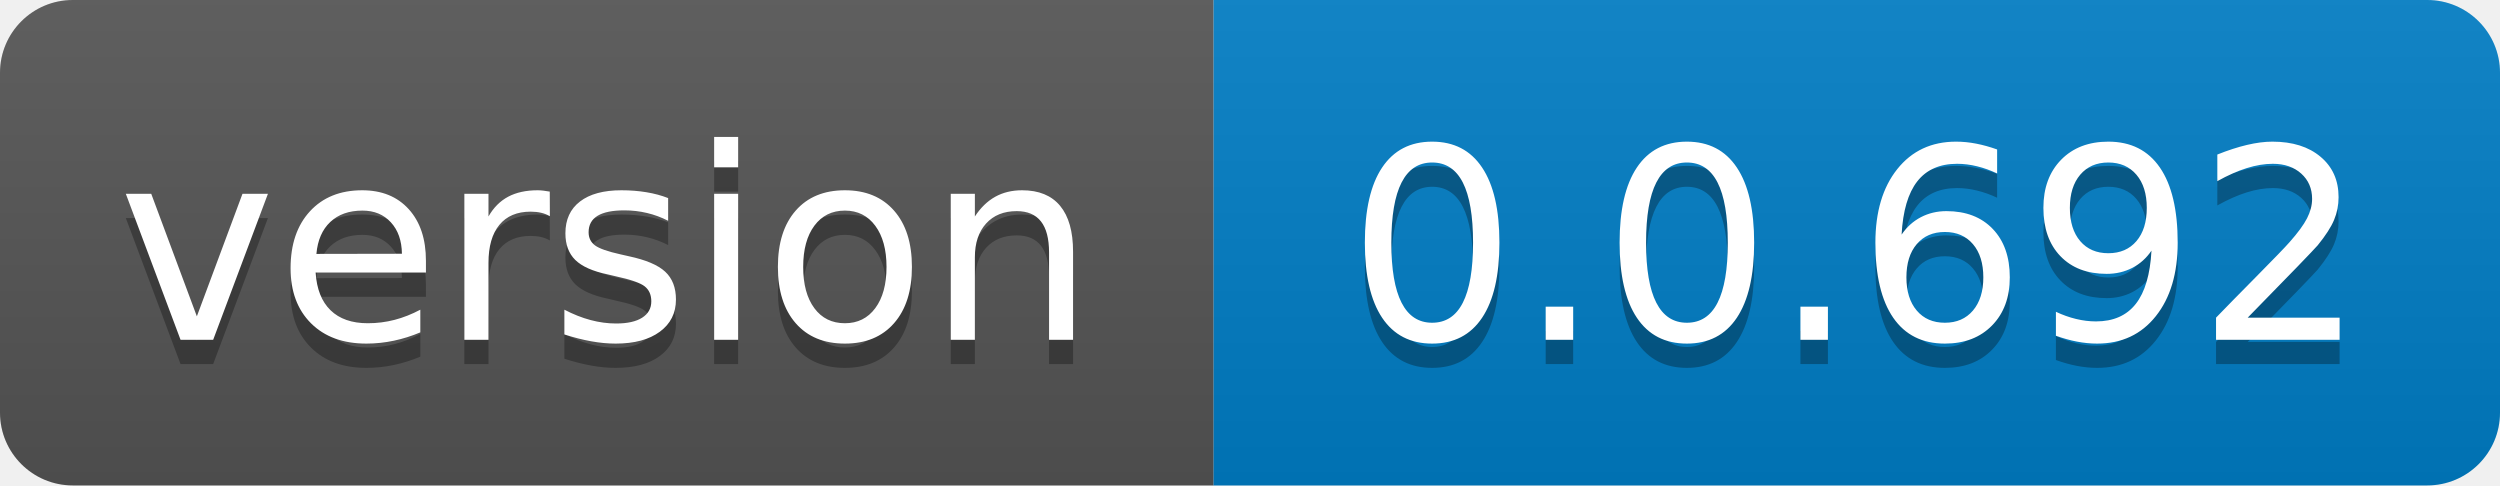
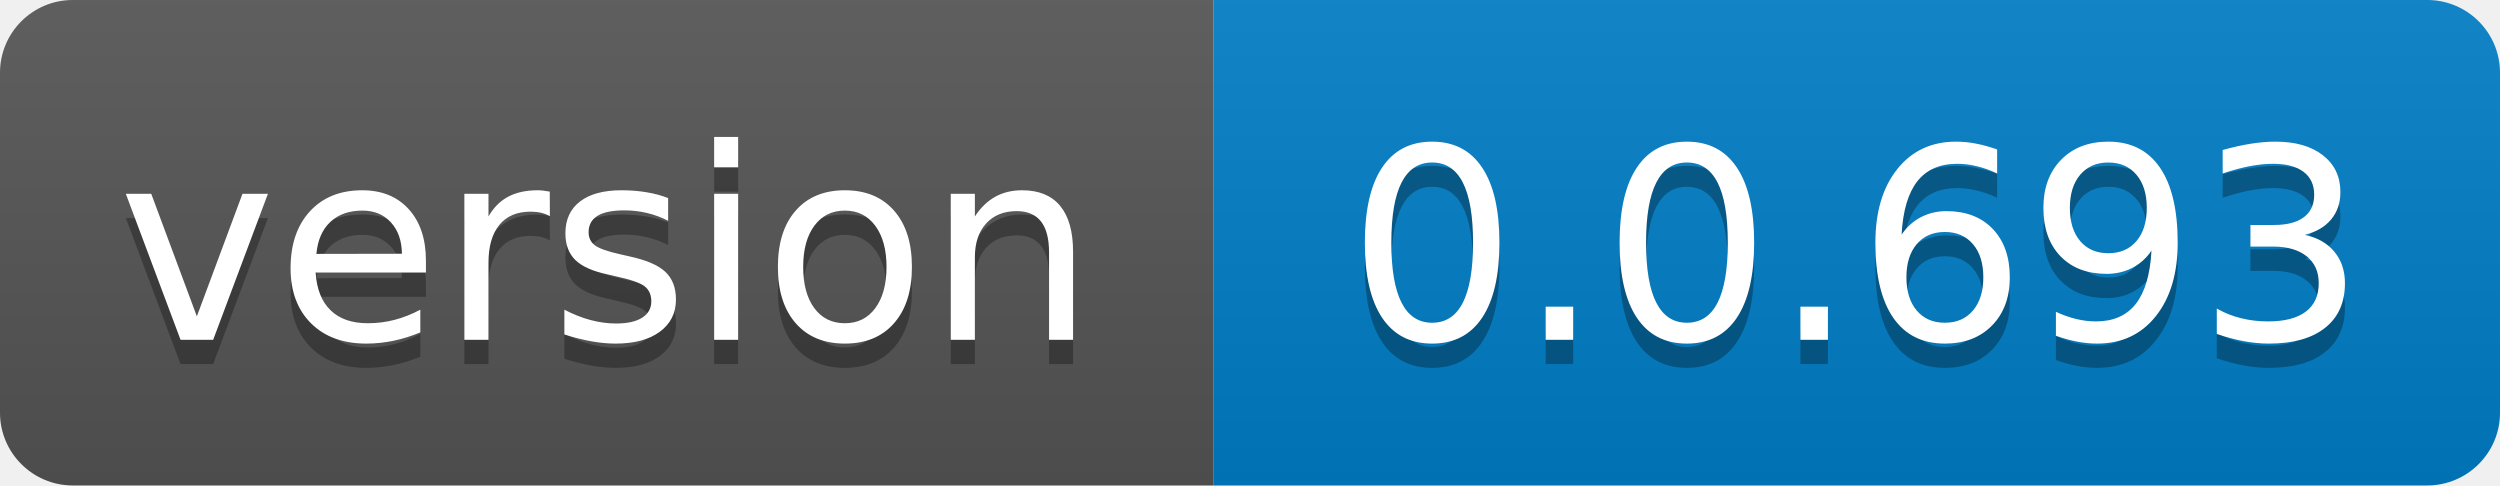
- <svg xmlns="http://www.w3.org/2000/svg" width="103" height="20" role="img" aria-label="version: 0.0.692">
+ <svg xmlns="http://www.w3.org/2000/svg" width="103" height="20" role="img" aria-label="version: 0.0.693">
  <linearGradient id="s" x2="0" y2="100%">
    <stop offset="0" stop-color="#bbb" stop-opacity=".1" />
    <stop offset="1" stop-opacity=".1" />
  </linearGradient>
  <clipPath id="r">
    <rect width="103" height="20" rx="3" fill="#fff" />
  </clipPath>
  <g clip-path="url(#r)">
    <rect width="50" height="20" fill="#555" />
    <rect x="50" width="53" height="20" fill="#007ec6" />
    <rect width="103" height="20" fill="url(#s)" />
  </g>
  <g fill="#fff" text-anchor="middle" font-family="Verdana,Geneva,DejaVu Sans,sans-serif" text-rendering="geometricPrecision" font-size="110">
    <text aria-hidden="true" x="250.0" transform="scale(.1)" textLength="400" y="150" fill="#010101" fill-opacity=".3">version</text>
    <text x="250.0" transform="scale(.1)" textLength="400" y="140" fill="#fff">version</text>
-     <text aria-hidden="true" x="765.0" transform="scale(.1)" textLength="430" y="150" fill="#010101" fill-opacity=".3">0.0.692</text>
-     <text x="765.0" transform="scale(.1)" textLength="430" y="140" fill="#fff">0.0.692</text>
+     <text aria-hidden="true" x="765.0" transform="scale(.1)" textLength="430" y="150" fill="#010101" fill-opacity=".3">0.0.693</text>
+     <text x="765.0" transform="scale(.1)" textLength="430" y="140" fill="#fff">0.0.693</text>
  </g>
</svg>
